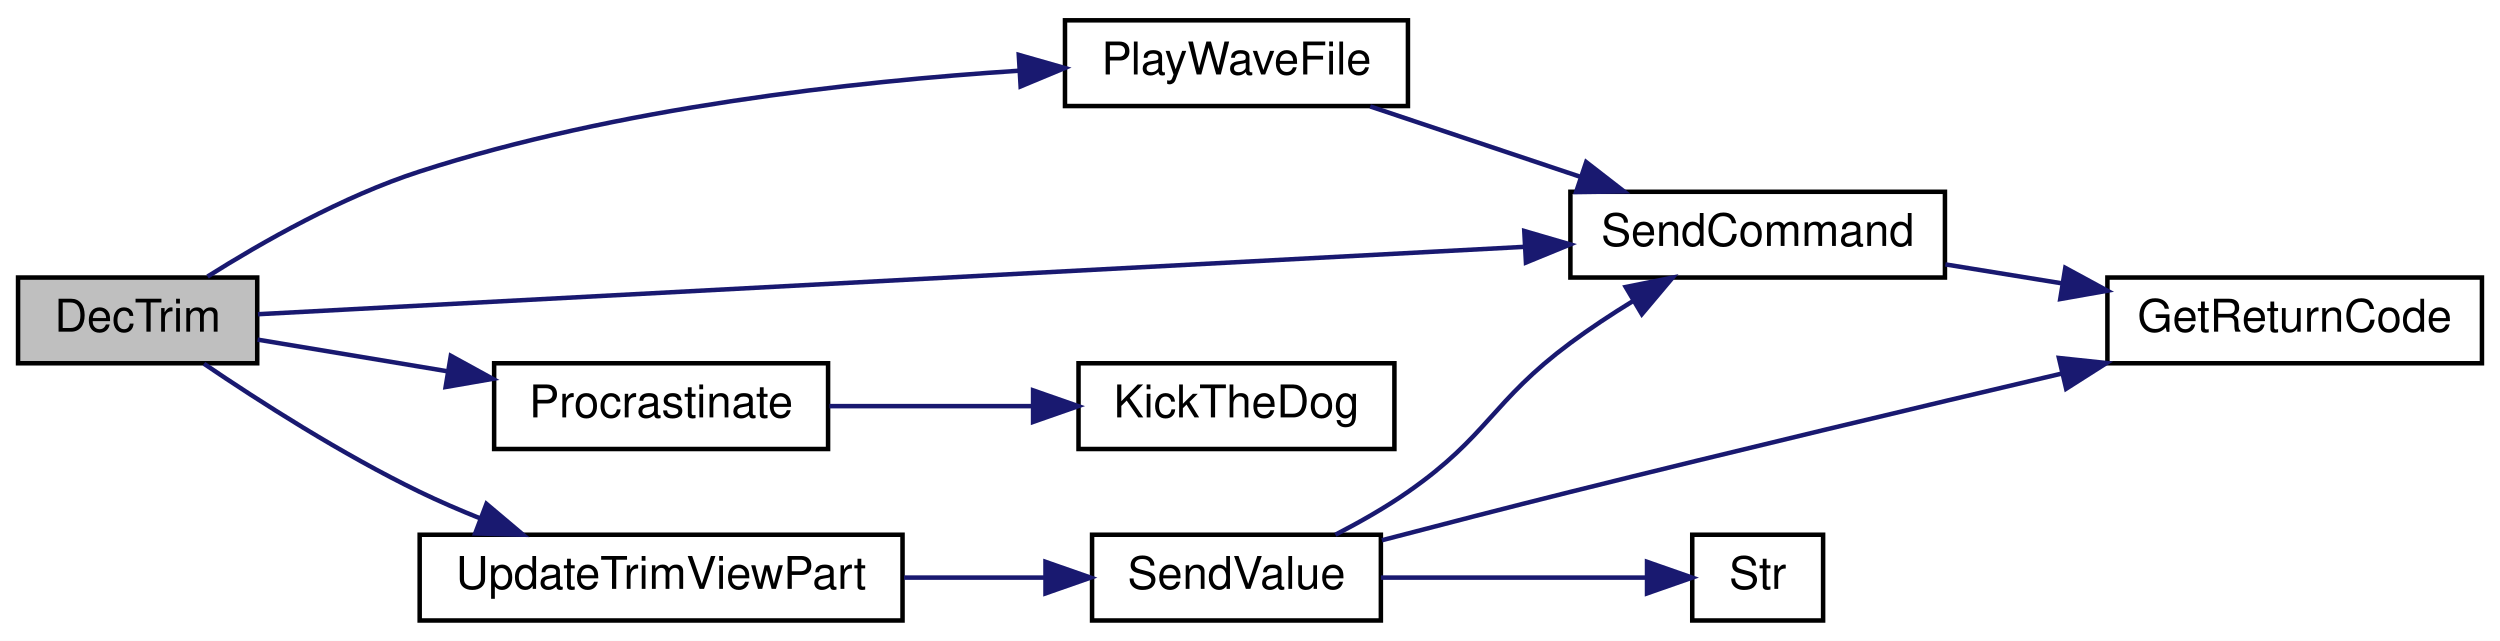
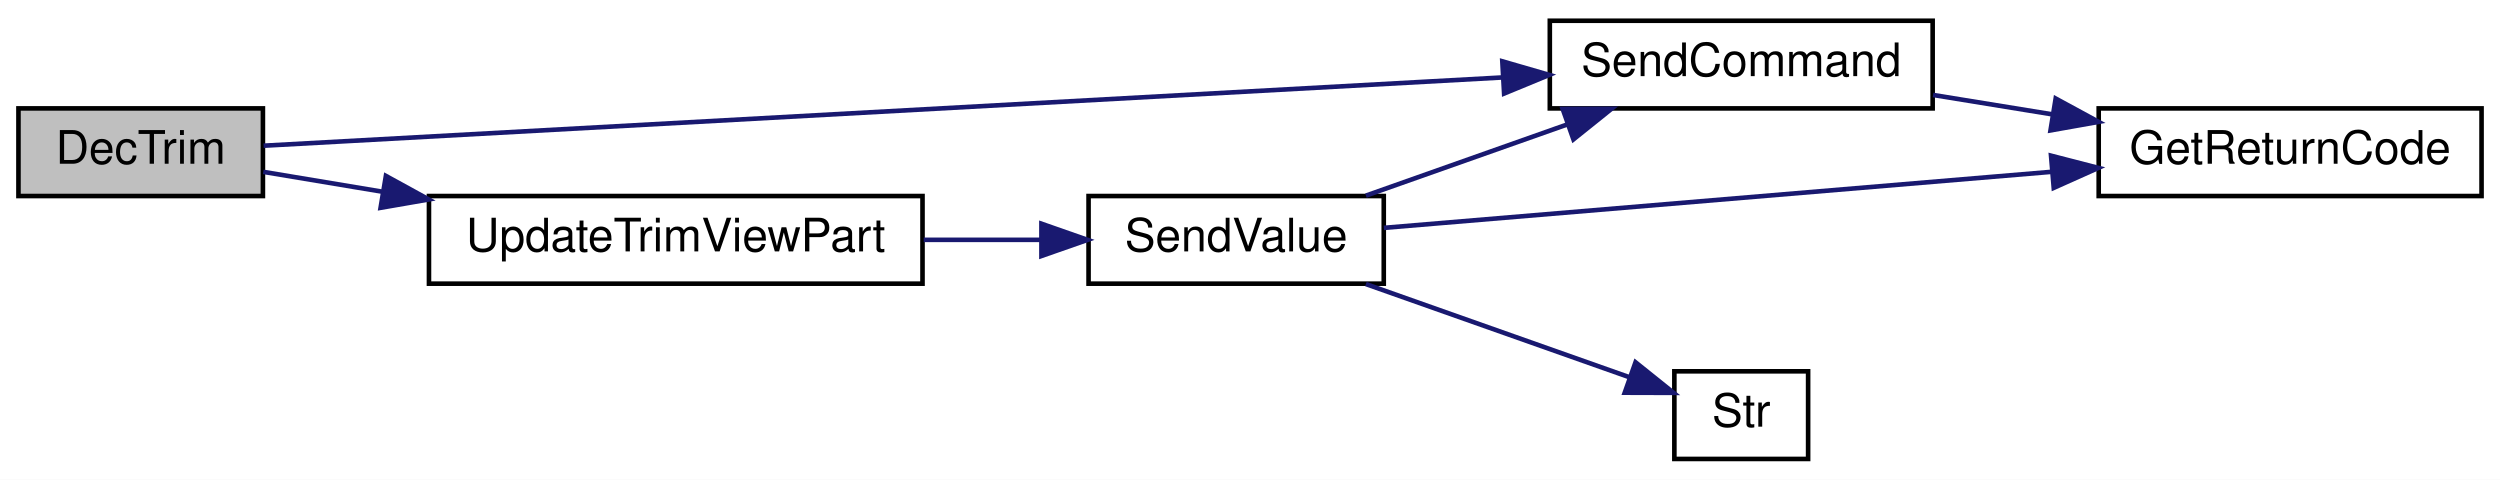
- <svg xmlns="http://www.w3.org/2000/svg" xmlns:xlink="http://www.w3.org/1999/xlink" width="554pt" height="142pt" viewBox="0.00 0.00 554.00 142.00">
-   <g id="graph0" class="graph" transform="scale(1 1) rotate(0) translate(4 138)">
-     <polygon fill="white" stroke="transparent" points="-4,4 -4,-138 550,-138 550,4 -4,4" />
+ <svg xmlns="http://www.w3.org/2000/svg" xmlns:xlink="http://www.w3.org/1999/xlink" width="542pt" height="104pt" viewBox="0.00 0.00 542.00 104.00">
+   <g id="graph0" class="graph" transform="scale(1 1) rotate(0) translate(4 100)">
+     <polygon fill="white" stroke="transparent" points="-4,4 -4,-100 538,-100 538,4 -4,4" />
    <g id="node1" class="node">
      <g id="a_node1">
        <a xlink:title=" ">
          <polygon fill="#bfbfbf" stroke="black" points="0,-57.5 0,-76.5 53,-76.5 53,-57.5 0,-57.5" />
          <text text-anchor="middle" x="26.5" y="-64.5" font-family="Helvetica,sans-Serif" font-size="10.00">DecTrim</text>
        </a>
      </g>
    </g>
    <g id="node2" class="node">
      <g id="a_node2">
-         <a xlink:href="_transmitter_code_2src_2main_8cpp.html#a5f10efde246ee0a763708de18a2e15b6" target="_top" xlink:title=" ">
-           <polygon fill="white" stroke="black" points="232,-114.5 232,-133.5 308,-133.5 308,-114.5 232,-114.5" />
-           <text text-anchor="middle" x="270" y="-121.5" font-family="Helvetica,sans-Serif" font-size="10.00">PlayWaveFile</text>
+         <a xlink:href="_transmitter_code_2src_2main_8cpp.html#aecac2f0c289f02ef3c92b85be82eacac" target="_top" xlink:title=" ">
+           <polygon fill="white" stroke="black" points="332,-76.5 332,-95.5 415,-95.5 415,-76.5 332,-76.5" />
+           <text text-anchor="middle" x="373.5" y="-83.5" font-family="Helvetica,sans-Serif" font-size="10.00">SendCommand</text>
        </a>
      </g>
    </g>
    <g id="edge1" class="edge">
-       <path fill="none" stroke="midnightblue" d="M41.99,-76.72C54.05,-84.32 71.94,-94.49 89,-100 132.74,-114.13 185.04,-119.95 221.96,-122.34" />
-       <polygon fill="midnightblue" stroke="midnightblue" points="221.76,-125.84 231.95,-122.93 222.17,-118.85 221.76,-125.84" />
+       <path fill="none" stroke="midnightblue" d="M53.15,-68.41C109.9,-71.54 246.97,-79.09 321.76,-83.21" />
+       <polygon fill="midnightblue" stroke="midnightblue" points="321.7,-86.71 331.88,-83.76 322.09,-79.72 321.7,-86.71" />
+     </g>
+     <g id="node4" class="node">
+       <g id="a_node4">
+         <a xlink:href="_transmitter_code_2src_2main_8cpp.html#a3cd4694d58bd7a9f56e973d20270722f" target="_top" xlink:title=" ">
+           <polygon fill="white" stroke="black" points="89,-38.5 89,-57.5 196,-57.5 196,-38.5 89,-38.5" />
+           <text text-anchor="middle" x="142.5" y="-45.5" font-family="Helvetica,sans-Serif" font-size="10.00">UpdateTrimViewPart</text>
+         </a>
+       </g>
+     </g>
+     <g id="edge3" class="edge">
+       <path fill="none" stroke="midnightblue" d="M53.08,-62.74C60.89,-61.43 69.85,-59.94 78.99,-58.42" />
+       <polygon fill="midnightblue" stroke="midnightblue" points="79.66,-61.86 88.95,-56.76 78.51,-54.95 79.66,-61.86" />
    </g>
    <g id="node3" class="node">
      <g id="a_node3">
-         <a xlink:href="_transmitter_code_2src_2main_8cpp.html#aecac2f0c289f02ef3c92b85be82eacac" target="_top" xlink:title=" ">
-           <polygon fill="white" stroke="black" points="344,-76.5 344,-95.5 427,-95.5 427,-76.5 344,-76.5" />
-           <text text-anchor="middle" x="385.5" y="-83.5" font-family="Helvetica,sans-Serif" font-size="10.00">SendCommand</text>
+         <a xlink:href="_transmitter_code_2src_2main_8cpp.html#a43937dd3d9c795271fd9c3eb3c6b6410" target="_top" xlink:title=" ">
+           <polygon fill="white" stroke="black" points="451,-57.5 451,-76.5 534,-76.5 534,-57.5 451,-57.5" />
+           <text text-anchor="middle" x="492.5" y="-64.5" font-family="Helvetica,sans-Serif" font-size="10.00">GetReturnCode</text>
        </a>
      </g>
    </g>
-     <g id="edge6" class="edge">
-       <path fill="none" stroke="midnightblue" d="M53.17,-68.37C111.85,-71.49 256.66,-79.2 333.96,-83.31" />
-       <polygon fill="midnightblue" stroke="midnightblue" points="333.78,-86.81 343.95,-83.84 334.15,-79.82 333.78,-86.81" />
+     <g id="edge2" class="edge">
+       <path fill="none" stroke="midnightblue" d="M415.09,-79.41C423.44,-78.05 432.33,-76.61 440.98,-75.2" />
+       <polygon fill="midnightblue" stroke="midnightblue" points="441.67,-78.64 450.98,-73.58 440.55,-71.73 441.67,-78.64" />
    </g>
    <g id="node5" class="node">
      <g id="a_node5">
-         <a xlink:href="_radio_functions_8cpp.html#a760609a682300dfe6bfaac737fd4d5eb" target="_top" xlink:title=" ">
-           <polygon fill="white" stroke="black" points="105.5,-38.5 105.5,-57.5 179.5,-57.5 179.5,-38.5 105.5,-38.5" />
-           <text text-anchor="middle" x="142.5" y="-45.5" font-family="Helvetica,sans-Serif" font-size="10.00">Procrastinate</text>
+         <a xlink:href="_transmitter_code_2src_2main_8cpp.html#a1e20efc1e419b252b50d36f9924503fc" target="_top" xlink:title=" ">
+           <polygon fill="white" stroke="black" points="232,-38.5 232,-57.5 296,-57.5 296,-38.5 232,-38.5" />
+           <text text-anchor="middle" x="264" y="-45.5" font-family="Helvetica,sans-Serif" font-size="10.00">SendValue</text>
        </a>
      </g>
    </g>
    <g id="edge4" class="edge">
-       <path fill="none" stroke="midnightblue" d="M53.08,-62.74C65.44,-60.68 80.67,-58.14 94.99,-55.75" />
-       <polygon fill="midnightblue" stroke="midnightblue" points="95.9,-59.15 105.19,-54.05 94.75,-52.24 95.9,-59.15" />
+       <path fill="none" stroke="midnightblue" d="M196.26,-48C204.79,-48 213.51,-48 221.72,-48" />
+       <polygon fill="midnightblue" stroke="midnightblue" points="221.78,-51.5 231.78,-48 221.78,-44.5 221.78,-51.5" />
    </g>
-     <g id="node7" class="node">
-       <g id="a_node7">
-         <a xlink:href="_transmitter_code_2src_2main_8cpp.html#a3cd4694d58bd7a9f56e973d20270722f" target="_top" xlink:title=" ">
-           <polygon fill="white" stroke="black" points="89,-0.5 89,-19.5 196,-19.5 196,-0.5 89,-0.5" />
-           <text text-anchor="middle" x="142.5" y="-7.5" font-family="Helvetica,sans-Serif" font-size="10.00">UpdateTrimViewPart</text>
+     <g id="edge6" class="edge">
+       <path fill="none" stroke="midnightblue" d="M292.13,-57.59C305.37,-62.27 321.49,-67.97 335.81,-73.03" />
+       <polygon fill="midnightblue" stroke="midnightblue" points="334.79,-76.38 345.38,-76.41 337.12,-69.78 334.79,-76.38" />
+     </g>
+     <g id="edge5" class="edge">
+       <path fill="none" stroke="midnightblue" d="M296.02,-50.6C333.34,-53.73 396.5,-59.03 440.91,-62.76" />
+       <polygon fill="midnightblue" stroke="midnightblue" points="440.66,-66.25 450.92,-63.6 441.25,-59.27 440.66,-66.25" />
+     </g>
+     <g id="node6" class="node">
+       <g id="a_node6">
+         <a xlink:href="_transmitter_code_2src_2main_8cpp.html#a6bac145d5df31efb9c90e2a60a4cbca5" target="_top" xlink:title=" ">
+           <polygon fill="white" stroke="black" points="359,-0.5 359,-19.5 388,-19.5 388,-0.5 359,-0.5" />
+           <text text-anchor="middle" x="373.5" y="-7.5" font-family="Helvetica,sans-Serif" font-size="10.00">Str</text>
        </a>
      </g>
    </g>
    <g id="edge7" class="edge">
-       <path fill="none" stroke="midnightblue" d="M41.2,-57.39C53.36,-49.14 71.82,-37.3 89,-29 93.3,-26.92 97.89,-24.94 102.5,-23.09" />
-       <polygon fill="midnightblue" stroke="midnightblue" points="103.8,-26.34 111.9,-19.51 101.31,-19.8 103.8,-26.34" />
-     </g>
-     <g id="edge2" class="edge">
-       <path fill="none" stroke="midnightblue" d="M299.64,-114.41C313.75,-109.69 330.97,-103.92 346.2,-98.82" />
-       <polygon fill="midnightblue" stroke="midnightblue" points="347.5,-102.08 355.87,-95.59 345.27,-95.44 347.5,-102.08" />
-     </g>
-     <g id="node4" class="node">
-       <g id="a_node4">
-         <a xlink:href="_transmitter_code_2src_2main_8cpp.html#a43937dd3d9c795271fd9c3eb3c6b6410" target="_top" xlink:title=" ">
-           <polygon fill="white" stroke="black" points="463,-57.5 463,-76.5 546,-76.5 546,-57.5 463,-57.5" />
-           <text text-anchor="middle" x="504.5" y="-64.5" font-family="Helvetica,sans-Serif" font-size="10.00">GetReturnCode</text>
-         </a>
-       </g>
-     </g>
-     <g id="edge3" class="edge">
-       <path fill="none" stroke="midnightblue" d="M427.09,-79.41C435.44,-78.05 444.33,-76.61 452.98,-75.2" />
-       <polygon fill="midnightblue" stroke="midnightblue" points="453.67,-78.64 462.98,-73.58 452.55,-71.73 453.67,-78.64" />
-     </g>
-     <g id="node6" class="node">
-       <g id="a_node6">
-         <a xlink:href="_transmitter_code_2src_2main_8cpp.html#ada95a00a341e4a80176eda743a94ab2e" target="_top" xlink:title=" ">
-           <polygon fill="white" stroke="black" points="235,-38.5 235,-57.5 305,-57.5 305,-38.5 235,-38.5" />
-           <text text-anchor="middle" x="270" y="-45.5" font-family="Helvetica,sans-Serif" font-size="10.00">KickTheDog</text>
-         </a>
-       </g>
-     </g>
-     <g id="edge5" class="edge">
-       <path fill="none" stroke="midnightblue" d="M179.8,-48C193.78,-48 209.91,-48 224.57,-48" />
-       <polygon fill="midnightblue" stroke="midnightblue" points="224.93,-51.5 234.93,-48 224.93,-44.5 224.93,-51.5" />
-     </g>
-     <g id="node8" class="node">
-       <g id="a_node8">
-         <a xlink:href="_transmitter_code_2src_2main_8cpp.html#a1e20efc1e419b252b50d36f9924503fc" target="_top" xlink:title=" ">
-           <polygon fill="white" stroke="black" points="238,-0.5 238,-19.5 302,-19.5 302,-0.5 238,-0.5" />
-           <text text-anchor="middle" x="270" y="-7.5" font-family="Helvetica,sans-Serif" font-size="10.00">SendValue</text>
-         </a>
-       </g>
-     </g>
-     <g id="edge8" class="edge">
-       <path fill="none" stroke="midnightblue" d="M196.36,-10C206.8,-10 217.62,-10 227.61,-10" />
-       <polygon fill="midnightblue" stroke="midnightblue" points="227.68,-13.5 237.68,-10 227.68,-6.5 227.68,-13.5" />
-     </g>
-     <g id="edge10" class="edge">
-       <path fill="none" stroke="midnightblue" d="M291.92,-19.51C297.33,-22.3 303.02,-25.53 308,-29 325.81,-41.4 326.57,-49.06 344,-62 348.32,-65.21 353.09,-68.35 357.81,-71.25" />
-       <polygon fill="midnightblue" stroke="midnightblue" points="356.26,-74.4 366.65,-76.48 359.83,-68.38 356.26,-74.4" />
-     </g>
-     <g id="edge9" class="edge">
-       <path fill="none" stroke="midnightblue" d="M302.22,-18.28C315.14,-21.66 330.28,-25.58 344,-29 380.39,-38.07 421.57,-47.87 452.97,-55.24" />
-       <polygon fill="midnightblue" stroke="midnightblue" points="452.26,-58.67 462.8,-57.55 453.86,-51.86 452.26,-58.67" />
-     </g>
-     <g id="node9" class="node">
-       <g id="a_node9">
-         <a xlink:href="_transmitter_code_2src_2main_8cpp.html#a6bac145d5df31efb9c90e2a60a4cbca5" target="_top" xlink:title=" ">
-           <polygon fill="white" stroke="black" points="371,-0.5 371,-19.5 400,-19.5 400,-0.5 371,-0.5" />
-           <text text-anchor="middle" x="385.5" y="-7.5" font-family="Helvetica,sans-Serif" font-size="10.00">Str</text>
-         </a>
-       </g>
-     </g>
-     <g id="edge11" class="edge">
-       <path fill="none" stroke="midnightblue" d="M302.01,-10C320.54,-10 343.7,-10 360.76,-10" />
-       <polygon fill="midnightblue" stroke="midnightblue" points="360.98,-13.5 370.98,-10 360.98,-6.5 360.98,-13.5" />
+       <path fill="none" stroke="midnightblue" d="M292.13,-38.41C309.74,-32.18 332.46,-24.15 349.25,-18.22" />
+       <polygon fill="midnightblue" stroke="midnightblue" points="350.58,-21.46 358.84,-14.83 348.24,-14.86 350.58,-21.46" />
    </g>
  </g>
</svg>
